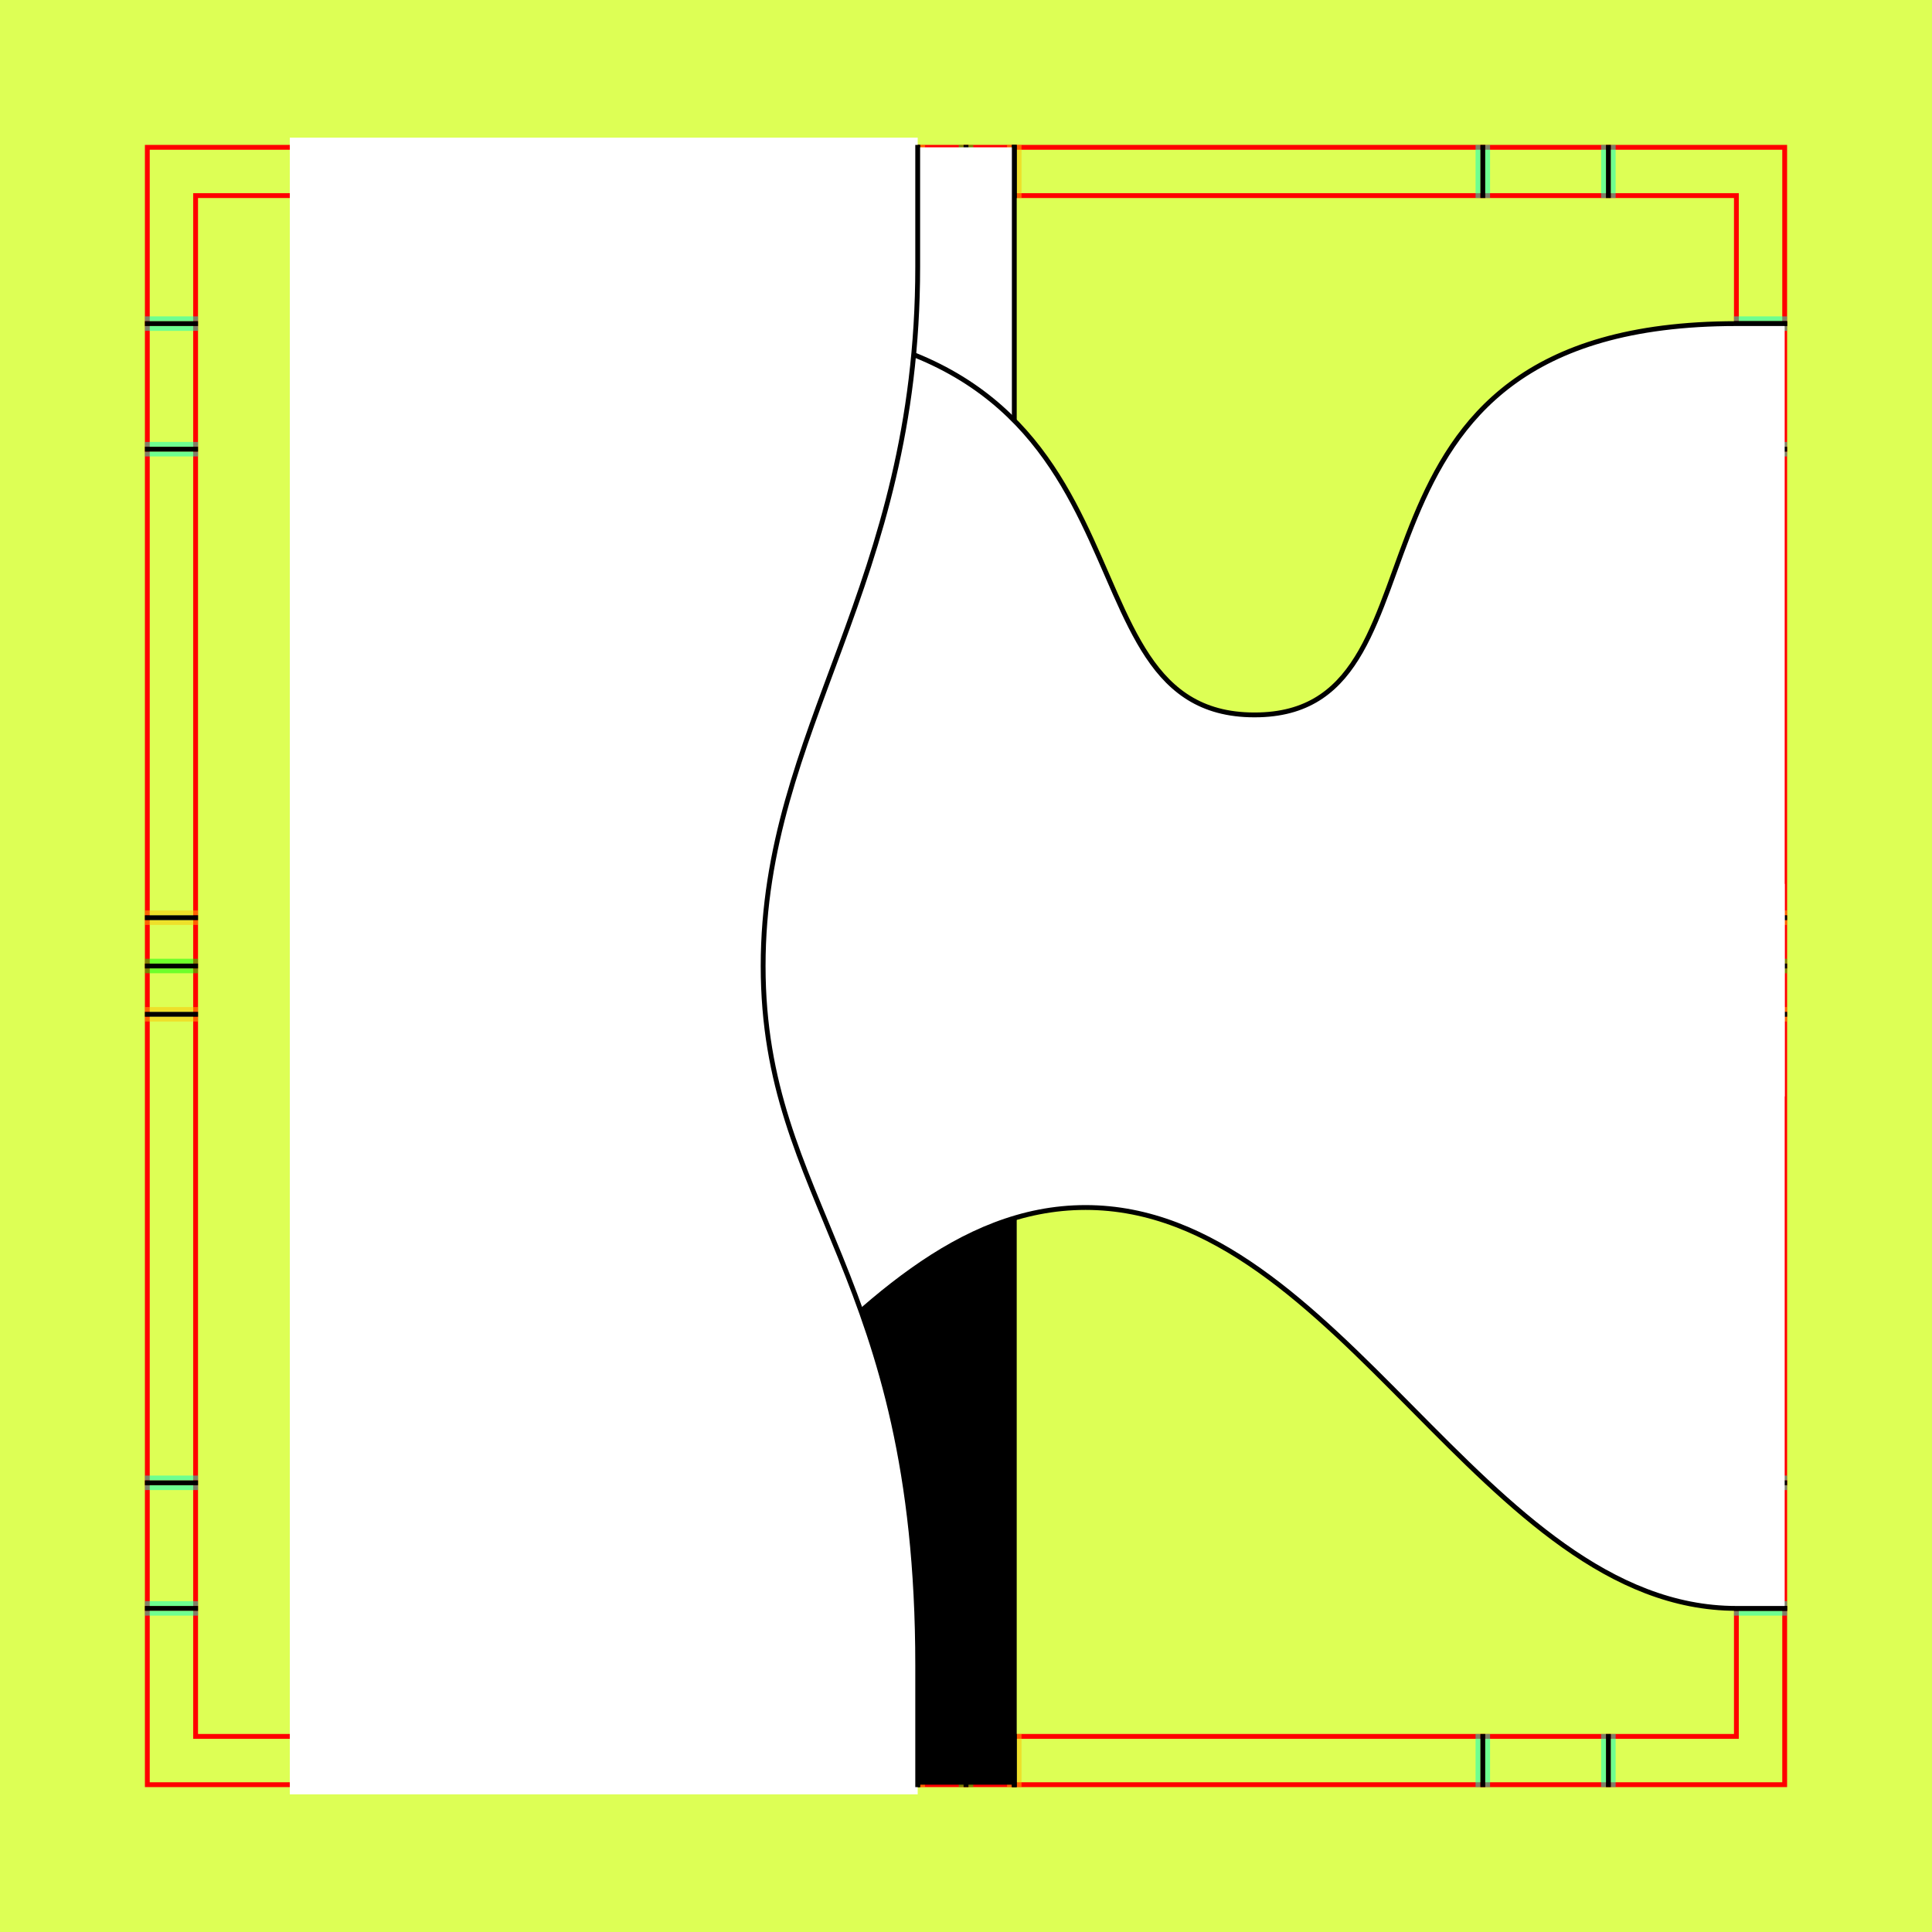
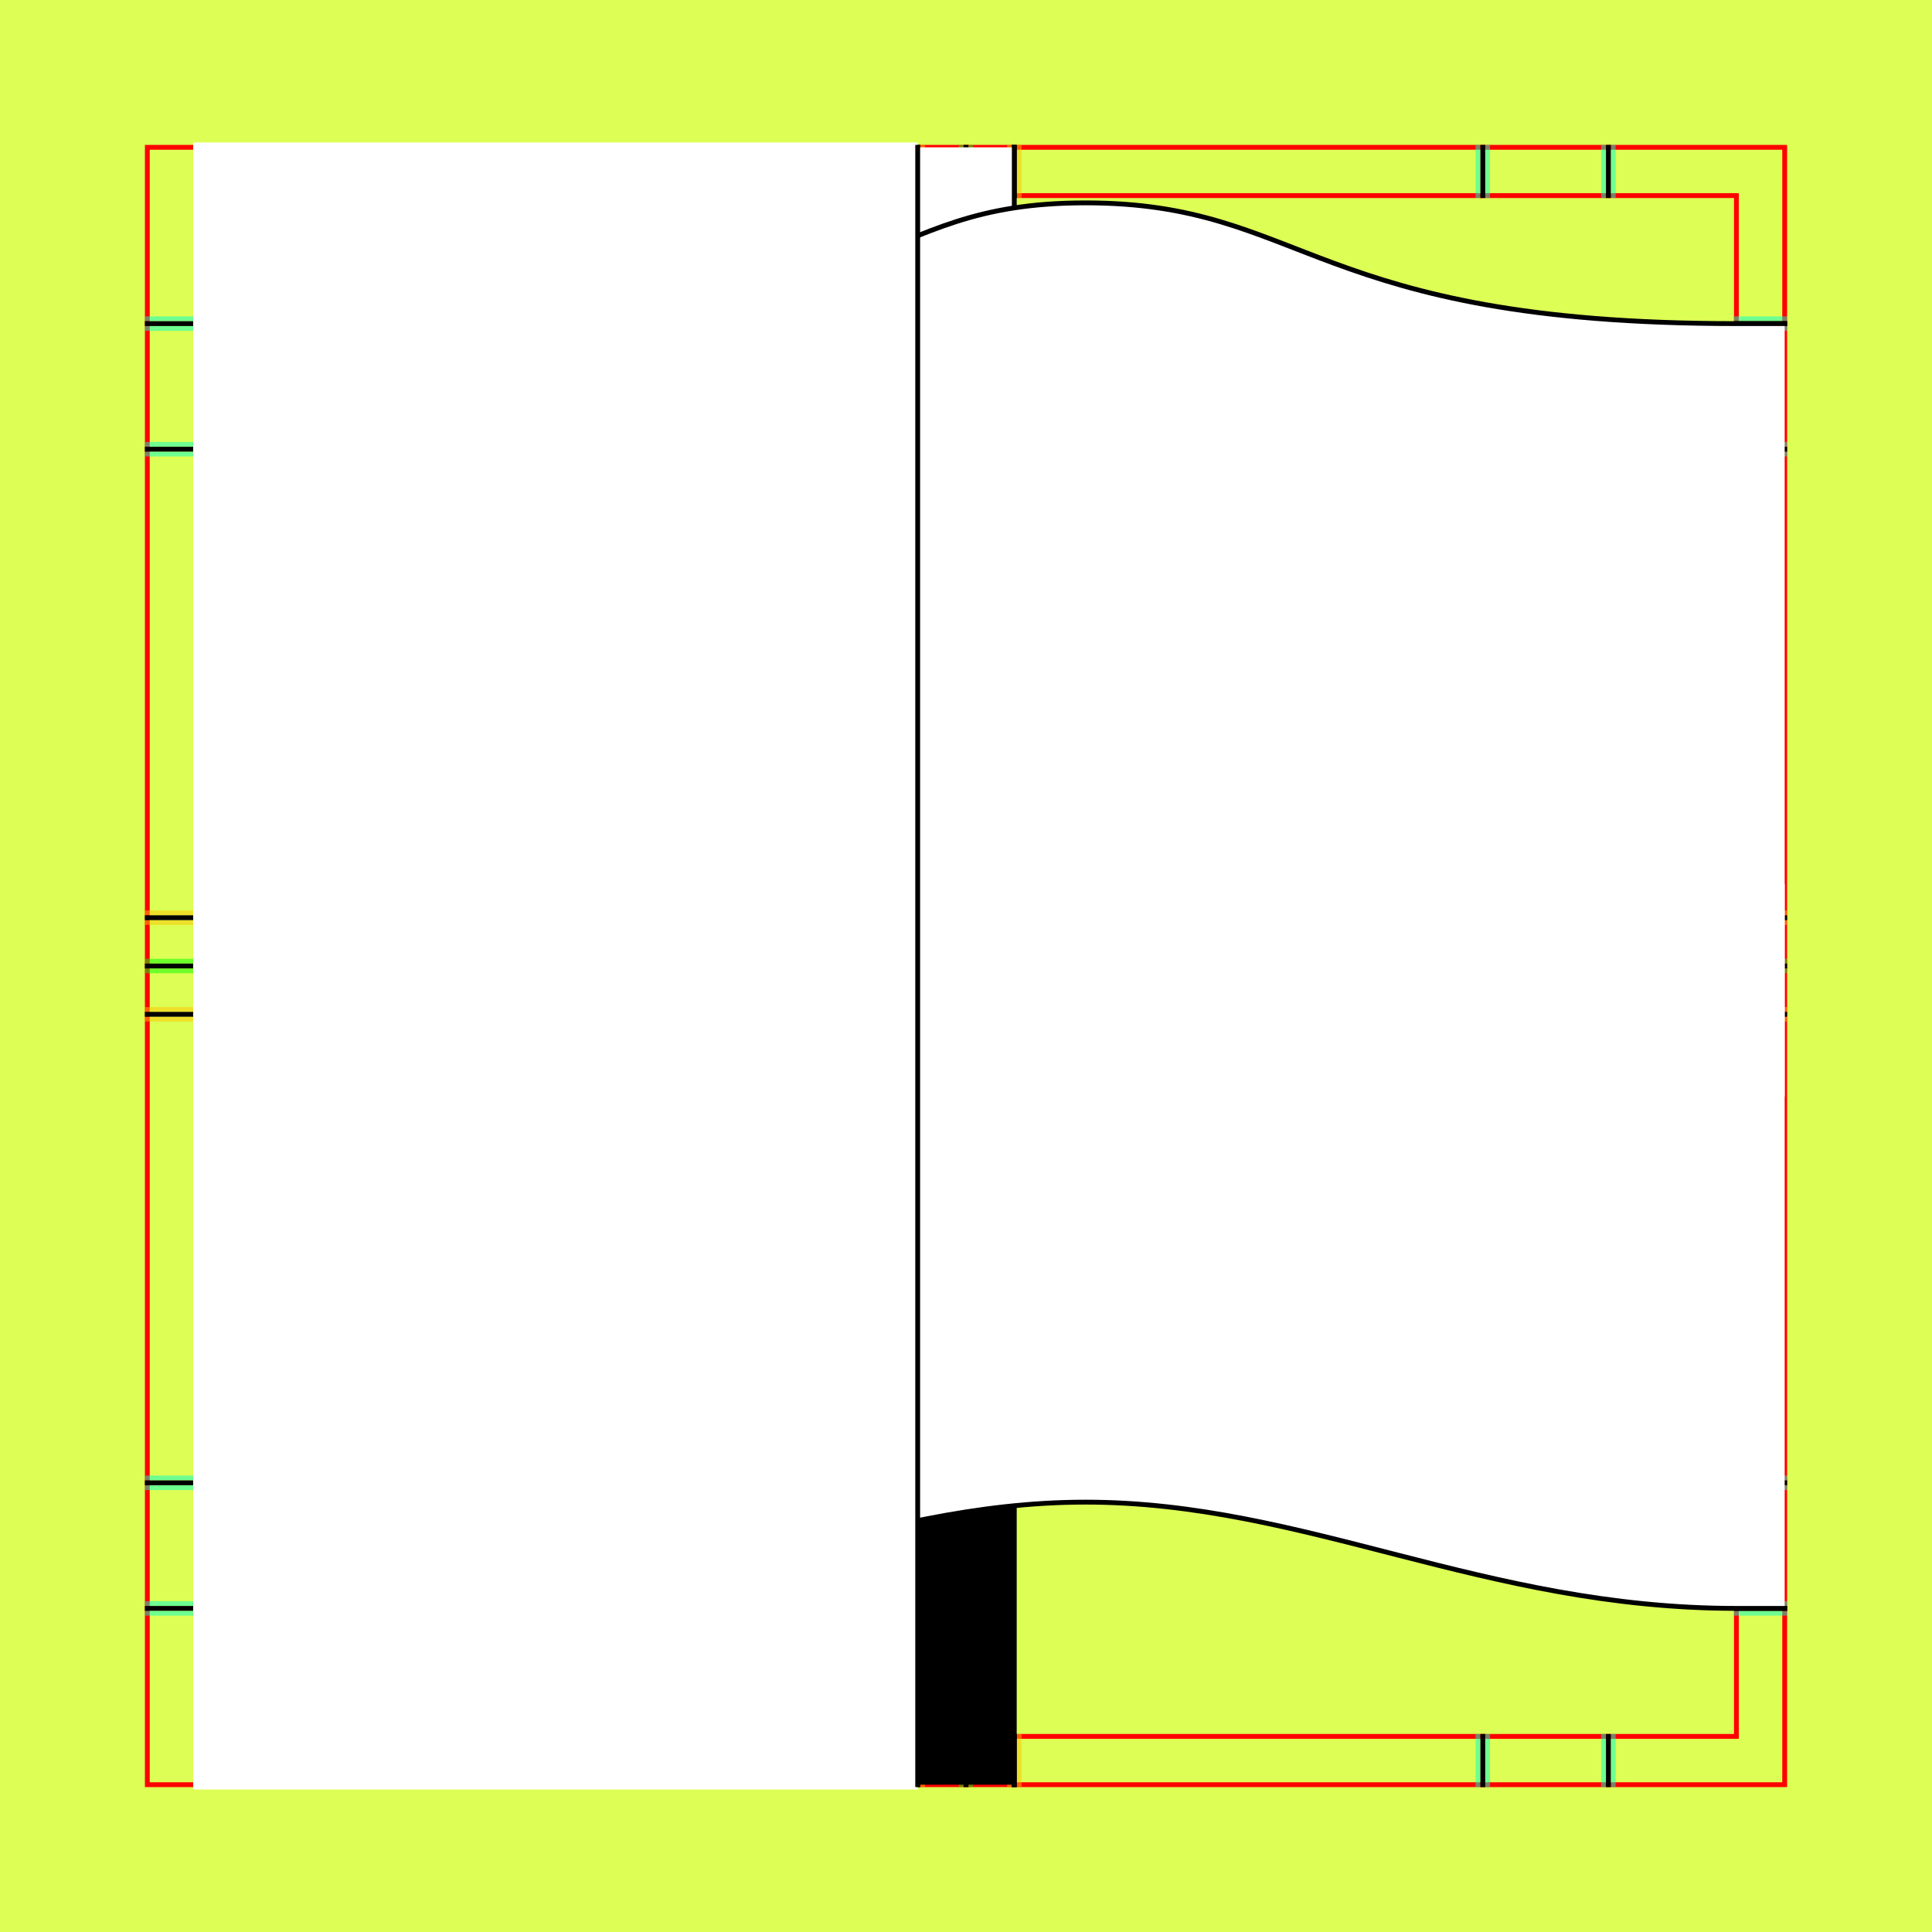
<svg xmlns="http://www.w3.org/2000/svg" style="display:inline" version="1.1" id="svg2902" height="400" width="400">
  <defs id="defs2904" />
  <g id="bg" style="display:inline">
    <path style="fill:#ddff55" d="M 400,0 400,400 0,400 0,0 z" id="bgrect" />
  </g>
  <g id="XX_referenz" style="display:inline">
    <path id="innerframe" style="fill:none;stroke:#ff0000;stroke-width:1" d="m 40.5,40.5 319,0 0,319 -319,0 0,-319 z" />
    <path id="outerframe" style="fill:none;stroke:#ff0000;stroke-width:1" d="m 30.5,30.5 339,0 0,339 -339,0 0,-339 z" />
    <path style="opacity:0.5;fill:none;stroke:#ffc200;stroke-width:1px;stroke-linecap:square" d="m 189,30.5 0,10" id="ref-S-top-1" />
    <path style="opacity:0.5;fill:none;stroke:#ffc200;stroke-width:1px;stroke-linecap:square" d="m 191,30.5 0,10" id="ref-S-top-2" />
    <path style="opacity:0.5;fill:none;stroke:#ffc200;stroke-width:1px;stroke-linecap:square" d="m 209,30.5 0,10" id="ref-S-top-3" />
    <path style="opacity:0.5;fill:none;stroke:#ffc200;stroke-width:1px;stroke-linecap:square" d="m 211,30.5 0,10" id="ref-S-top-4" />
    <path style="opacity:0.5;fill:none;stroke:#00ff00;stroke-width:1px;stroke-linecap:square" d="m 199,30.5 0,10" id="ref-I-top-1" />
    <path style="opacity:0.5;fill:none;stroke:#00ff00;stroke-width:1px;stroke-linecap:square" d="m 201,30.5 0,10" id="ref-I-top-2" />
    <path style="opacity:0.5;fill:none;stroke:#00ffcc;stroke-width:1px;stroke-linecap:square" d="m 66,30.5 0,10" id="ref-C-top-1" />
    <path style="opacity:0.5;fill:none;stroke:#00ffcc;stroke-width:1px;stroke-linecap:square" d="m 68,30.5 0,10" id="ref-C-top-2" />
    <path style="opacity:0.5;fill:none;stroke:#00ffcc;stroke-width:1px;stroke-linecap:square" d="m 92,30.5 0,10" id="ref-C-top-3" />
    <path style="opacity:0.5;fill:none;stroke:#00ffcc;stroke-width:1px;stroke-linecap:square" d="m 94,30.5 0,10" id="ref-C-top-4" />
    <path style="opacity:0.5;fill:none;stroke:#00ffcc;stroke-width:1px;stroke-linecap:square" d="m 306,30.5 0,10" id="ref-C-top-5" />
    <path style="opacity:0.5;fill:none;stroke:#00ffcc;stroke-width:1px;stroke-linecap:square" d="m 308,30.5 0,10" id="ref-C-top-6" />
    <path style="opacity:0.5;fill:none;stroke:#00ffcc;stroke-width:1px;stroke-linecap:square" d="m 332,30.5 0,10" id="ref-C-top-7" />
    <path style="opacity:0.5;fill:none;stroke:#00ffcc;stroke-width:1px;stroke-linecap:square" d="m 334,30.5 0,10" id="ref-C-top-8" />
    <path style="opacity:0.5;fill:none;stroke:#ffc200;stroke-width:1px;stroke-linecap:square" d="m 369.5,189 -10,0" id="ref-S-right-1" />
    <path style="opacity:0.5;fill:none;stroke:#ffc200;stroke-width:1px;stroke-linecap:square" d="m 369.5,191 -10,0" id="ref-S-right-2" />
    <path style="opacity:0.5;fill:none;stroke:#ffc200;stroke-width:1px;stroke-linecap:square" d="m 369.5,209 -10,0" id="ref-S-right-3" />
    <path style="opacity:0.5;fill:none;stroke:#ffc200;stroke-width:1px;stroke-linecap:square" d="m 369.5,211 -10,0" id="ref-S-right-4" />
    <path style="opacity:0.5;fill:none;stroke:#00ff00;stroke-width:1px;stroke-linecap:square" d="m 369.5,199 -10,0" id="ref-I-right-1" />
    <path style="opacity:0.5;fill:none;stroke:#00ff00;stroke-width:1px;stroke-linecap:square" d="m 369.5,201 -10,0" id="ref-I-right-2" />
    <path style="opacity:0.5;fill:none;stroke:#00ffcc;stroke-width:1px;stroke-linecap:square" d="m 369.5,66 -10,0" id="ref-C-right-1" />
    <path style="opacity:0.5;fill:none;stroke:#00ffcc;stroke-width:1px;stroke-linecap:square" d="m 369.5,68 -10,0" id="ref-C-right-2" />
    <path style="opacity:0.5;fill:none;stroke:#00ffcc;stroke-width:1px;stroke-linecap:square" d="m 369.5,92 -10,0" id="ref-C-right-3" />
    <path style="opacity:0.5;fill:none;stroke:#00ffcc;stroke-width:1px;stroke-linecap:square" d="m 369.5,94 -10,0" id="ref-C-right-4" />
    <path style="opacity:0.5;fill:none;stroke:#00ffcc;stroke-width:1px;stroke-linecap:square" d="m 369.5,306 -10,0" id="ref-C-right-5" />
    <path style="opacity:0.5;fill:none;stroke:#00ffcc;stroke-width:1px;stroke-linecap:square" d="m 369.5,308 -10,0" id="ref-C-right-6" />
    <path style="opacity:0.5;fill:none;stroke:#00ffcc;stroke-width:1px;stroke-linecap:square" d="m 369.5,332 -10,0" id="ref-C-right-7" />
    <path style="opacity:0.5;fill:none;stroke:#00ffcc;stroke-width:1px;stroke-linecap:square" d="m 369.5,334 -10,0" id="ref-C-right-8" />
    <path style="opacity:0.5;fill:none;stroke:#ffc200;stroke-width:1px;stroke-linecap:square" d="m 189,369.5 0,-10" id="ref-S-bottom-1" />
    <path style="opacity:0.5;fill:none;stroke:#ffc200;stroke-width:1px;stroke-linecap:square" d="m 191,369.5 0,-10" id="ref-S-bottom-2" />
    <path style="opacity:0.5;fill:none;stroke:#ffc200;stroke-width:1px;stroke-linecap:square" d="m 209,369.5 0,-10" id="ref-S-bottom-3" />
    <path style="opacity:0.5;fill:none;stroke:#ffc200;stroke-width:1px;stroke-linecap:square" d="m 211,369.5 0,-10" id="ref-S-bottom-4" />
    <path style="opacity:0.5;fill:none;stroke:#00ff00;stroke-width:1px;stroke-linecap:square" d="m 199,369.5 0,-10" id="ref-I-bottom-1" />
    <path style="opacity:0.5;fill:none;stroke:#00ff00;stroke-width:1px;stroke-linecap:square" d="m 201,369.5 0,-10" id="ref-I-bottom-2" />
    <path style="opacity:0.5;fill:none;stroke:#00ffcc;stroke-width:1px;stroke-linecap:square" d="m 66,369.5 0,-10" id="ref-C-bottom-1" />
    <path style="opacity:0.5;fill:none;stroke:#00ffcc;stroke-width:1px;stroke-linecap:square" d="m 68,369.5 0,-10" id="ref-C-bottom-2" />
    <path style="opacity:0.5;fill:none;stroke:#00ffcc;stroke-width:1px;stroke-linecap:square" d="m 92,369.5 0,-10" id="ref-C-bottom-3" />
    <path style="opacity:0.5;fill:none;stroke:#00ffcc;stroke-width:1px;stroke-linecap:square" d="m 94,369.5 0,-10" id="ref-C-bottom-4" />
    <path style="opacity:0.5;fill:none;stroke:#00ffcc;stroke-width:1px;stroke-linecap:square" d="m 306,369.5 0,-10" id="ref-C-bottom-5" />
    <path style="opacity:0.5;fill:none;stroke:#00ffcc;stroke-width:1px;stroke-linecap:square" d="m 308,369.5 0,-10" id="ref-C-bottom-6" />
    <path style="opacity:0.5;fill:none;stroke:#00ffcc;stroke-width:1px;stroke-linecap:square" d="m 332,369.5 0,-10" id="ref-C-bottom-7" />
    <path style="opacity:0.5;fill:none;stroke:#00ffcc;stroke-width:1px;stroke-linecap:square" d="m 334,369.5 0,-10" id="ref-C-bottom-8" />
    <path style="opacity:0.5;fill:none;stroke:#ffc200;stroke-width:1px;stroke-linecap:square" d="m 30.5,189 10,0" id="ref-S-left-1" />
    <path style="opacity:0.5;fill:none;stroke:#ffc200;stroke-width:1px;stroke-linecap:square" d="m 30.5,191 10,0" id="ref-S-left-2" />
    <path style="opacity:0.5;fill:none;stroke:#ffc200;stroke-width:1px;stroke-linecap:square" d="m 30.5,209 10,0" id="ref-S-left-3" />
    <path style="opacity:0.5;fill:none;stroke:#ffc200;stroke-width:1px;stroke-linecap:square" d="m 30.5,211 10,0" id="ref-S-left-4" />
    <path style="opacity:0.5;fill:none;stroke:#00ff00;stroke-width:1px;stroke-linecap:square" d="m 40.5,199 -10,0" id="ref-I-left-1" />
    <path style="opacity:0.5;fill:none;stroke:#00ff00;stroke-width:1px;stroke-linecap:square" d="m 40.5,201 -10,0" id="ref-I-left-2" />
    <path style="opacity:0.5;fill:none;stroke:#00ffcc;stroke-width:1px;stroke-linecap:square" d="m 30.5,66 10,0" id="ref-C-left-1" />
    <path style="opacity:0.5;fill:none;stroke:#00ffcc;stroke-width:1px;stroke-linecap:square" d="m 30.5,68 10,0" id="ref-C-left-2" />
    <path style="opacity:0.5;fill:none;stroke:#00ffcc;stroke-width:1px;stroke-linecap:square" d="m 30.5,92 10,0" id="ref-C-left-3" />
    <path style="opacity:0.5;fill:none;stroke:#00ffcc;stroke-width:1px;stroke-linecap:square" d="m 30.5,94 10,0" id="ref-C-left-4" />
    <path style="opacity:0.5;fill:none;stroke:#00ffcc;stroke-width:1px;stroke-linecap:square" d="m 30.5,306 10,0" id="ref-C-left-5" />
    <path style="opacity:0.5;fill:none;stroke:#00ffcc;stroke-width:1px;stroke-linecap:square" d="m 30.5,308 10,0" id="ref-C-left-6" />
    <path style="opacity:0.5;fill:none;stroke:#00ffcc;stroke-width:1px;stroke-linecap:square" d="m 30.5,332 10,0" id="ref-C-left-7" />
    <path style="opacity:0.5;fill:none;stroke:#00ffcc;stroke-width:1px;stroke-linecap:square" d="m 30.5,334 10,0" id="ref-C-left-8" />
    <path style="fill:none;stroke:#000000;stroke-width:1px;stroke-linecap:square" d="m 190,30.5 0,10" id="S-top-1" />
    <path style="fill:none;stroke:#000000;stroke-width:1px;stroke-linecap:square" d="m 210,30.5 0,10" id="S-top-2" />
    <path style="fill:none;stroke:#000000;stroke-width:1px;stroke-linecap:square" d="m 369.5,190 -10,0" id="S-right-1" />
    <path style="fill:none;stroke:#000000;stroke-width:1px;stroke-linecap:square" d="m 369.5,210 -10,0" id="S-right-2" />
    <path style="fill:none;stroke:#000000;stroke-width:1px;stroke-linecap:square" d="m 190,369.5 0,-10" id="S-bottom-1" />
    <path style="fill:none;stroke:#000000;stroke-width:1px;stroke-linecap:square" d="m 210,369.5 0,-10" id="S-bottom-2" />
    <path style="fill:none;stroke:#000000;stroke-width:1px;stroke-linecap:square" d="m 30.5,190 10,0" id="S-left-1" />
    <path style="fill:none;stroke:#000000;stroke-width:1px;stroke-linecap:square" d="m 30.5,210 10,0" id="S-left-2" />
    <path style="fill:none;stroke:#000000;stroke-width:1px;stroke-linecap:square" d="m 200,30.5 0,10" id="I-top-1" />
    <path style="fill:none;stroke:#000000;stroke-width:1px;stroke-linecap:square" d="m 369.5,200 -10,0" id="I-right-1" />
    <path style="fill:none;stroke:#000000;stroke-width:1px;stroke-linecap:square" d="m 200,369.5 0,-10" id="I-bottom-1" />
    <path style="fill:none;stroke:#000000;stroke-width:1px;stroke-linecap:square" d="m 40.5,200 -10,0" id="I-left-1" />
    <path style="fill:none;stroke:#000000;stroke-width:1px;stroke-linecap:square" d="m 67,30.5 0,10" id="C-top-1" />
    <path style="fill:none;stroke:#000000;stroke-width:1px;stroke-linecap:square" d="m 93,30.5 0,10" id="C-top-2" />
    <path style="fill:none;stroke:#000000;stroke-width:1px;stroke-linecap:square" d="m 307,30.5 0,10" id="C-top-3" />
    <path style="fill:none;stroke:#000000;stroke-width:1px;stroke-linecap:square" d="m 333,30.5 0,10" id="C-top-4" />
    <path style="fill:none;stroke:#000000;stroke-width:1px;stroke-linecap:square" d="m 369.5,67 -10,0" id="C-right-1" />
    <path style="fill:none;stroke:#000000;stroke-width:1px;stroke-linecap:square" d="m 369.5,93 -10,0" id="C-right-2" />
    <path style="fill:none;stroke:#000000;stroke-width:1px;stroke-linecap:square" d="m 369.5,307 -10,0" id="C-right-3" />
    <path style="fill:none;stroke:#000000;stroke-width:1px;stroke-linecap:square" d="m 369.5,333 -10,0" id="C-right-4" />
    <path style="fill:none;stroke:#000000;stroke-width:1px;stroke-linecap:square" d="m 67,369.5 0,-10" id="C-bottom-1" />
    <path style="fill:none;stroke:#000000;stroke-width:1px;stroke-linecap:square" d="m 93,369.5 0,-10" id="C-bottom-2" />
    <path style="fill:none;stroke:#000000;stroke-width:1px;stroke-linecap:square" d="m 307,369.5 0,-10" id="C-bottom-3" />
    <path style="fill:none;stroke:#000000;stroke-width:1px;stroke-linecap:square" d="m 333,369.5 0,-10" id="C-bottom-4" />
    <path style="fill:none;stroke:#000000;stroke-width:1px;stroke-linecap:square" d="m 30.5,67 10,0" id="C-left-1" />
    <path style="fill:none;stroke:#000000;stroke-width:1px;stroke-linecap:square" d="m 30.5,93 10,0" id="C-left-2" />
    <path style="fill:none;stroke:#000000;stroke-width:1px;stroke-linecap:square" d="m 30.5,307 10,0" id="C-left-3" />
    <path style="fill:none;stroke:#000000;stroke-width:1px;stroke-linecap:square" d="m 30.5,333 10,0" id="C-left-4" />
  </g>
  <g id="layer2" style="display:inline" zpos="-600">
    <path style="fill:#000000;stroke:none;display:inline" d="m 210,369.5 -120,0 0,-299 120,0 z" id="S-top-1-3-6" />
    <path id="path3187" d="m 210,199.5 -120,0 0,-169 120,0 z" style="fill:#ffffff;stroke:none;display:inline" />
  </g>
  <g id="layer3" style="display:inline" zpos="-590">
    <path style="fill:none;stroke:#000000;stroke-width:1px;stroke-linecap:square;display:inline" d="m 210,30.5 0,10 0,319 0,10" id="S-top-2-6-2" />
  </g>
-   <g id="layer4" style="display:none">
-     <path id="path3238" d="m 80.5,227 0,-160 289,0 0,160 z" style="fill:#ffffff;stroke:none;display:inline" zpos="-550" />
+   <g id="layer4" style="display:none" zpos="-550">
+     <path id="path3238" d="m 80.5,227 0,-160 289,0 0,160 z" style="fill:#ffffff;stroke:none;display:inline" />
    <path style="fill:none;stroke:#000000;stroke-width:1px;stroke-linecap:square;display:inline" d="m 369.5,67 -10,0 -279,0" id="C-right-1-3-0" />
  </g>
-   <g style="display:none" id="g3316">
-     <path style="fill:#ffffff;stroke:none;display:inline" d="m 80.5,227 9.5,0 269.5,0 10,0 0,-160 -10,0 C 271.313,67 270.261,89 224.75,89 179.239,89 185.865,67 90,67 l -9.5,0 z" id="path3322" zpos="-550" />
+   <g style="display:none" id="g3316" zpos="-550">
+     <path style="fill:#ffffff;stroke:none;display:inline" d="m 80.5,227 9.5,0 269.5,0 10,0 0,-160 -10,0 C 271.313,67 270.261,89 224.75,89 179.239,89 185.865,67 90,67 l -9.5,0 z" id="path3322" />
    <path id="path3320" d="m 369.5,67 -10,0 C 271.313,67 270.261,89 224.75,89 179.239,89 185.865,67 90,67 l -9.5,0" style="fill:none;stroke:#000000;stroke-width:1px;stroke-linecap:square;display:inline" />
  </g>
-   <g id="g3342" style="display:none">
-     <path zpos="-550" id="path3344" d="m 80.5,227 9.5,0 269.5,0 10,0 0,-160 -10,0 C 271.313,67 270.433,42 224.75,42 179.067,42 185.865,67 90,67 l -9.5,0 z" style="fill:#ffffff;stroke:none;display:inline" />
+   <g id="g3342" style="display:inline" zpos="-550">
+     <path id="path3344" d="m 80.5,227 9.5,0 269.5,0 10,0 0,-160 -10,0 C 271.313,67 270.433,42 224.75,42 179.067,42 185.865,67 90,67 l -9.5,0 z" style="fill:#ffffff;stroke:none;display:inline" />
    <path style="fill:none;stroke:#000000;stroke-width:1px;stroke-linecap:square;display:inline" d="m 369.5,67 -10,0 C 271.313,67 270.433,42 224.75,42 179.067,42 185.865,67 90,67 l -9.5,0" id="path3346" />
  </g>
  <g style="display:none" id="g3348">
    <path style="fill:#ffffff;stroke:none;display:inline" d="m 80.5,227 9.5,0 269.5,0 10,0 0,-160 -10,0 C 271.313,67 280.486,166 224.75,166 169.014,166 185.865,67 90,67 l -9.5,0 z" id="path3350" zpos="-550" />
    <path id="path3352" d="m 369.5,67 -10,0 C 271.313,67 280.486,166 224.75,166 169.014,166 185.865,67 90,67 l -9.5,0" style="fill:none;stroke:#000000;stroke-width:1px;stroke-linecap:square;display:inline" />
  </g>
-   <g id="g3360" style="display:inline">
-     <path zpos="-550" id="path3362" d="m 80.5,227 9.5,0 269.5,0 10,0 0,-160 -10,0 c -88.187,0 -56.193,79.819 -98.75,81 C 215.031,149.269 245.865,67 150,67 l -69.5,0 z" style="fill:#ffffff;stroke:none;display:inline" />
+   <g id="g3360" style="display:none" zpos="-550">
+     <path id="path3362" d="m 80.5,227 9.5,0 269.5,0 10,0 0,-160 -10,0 c -88.187,0 -56.193,79.819 -98.75,81 C 215.031,149.269 245.865,67 150,67 l -69.5,0 z" style="fill:#ffffff;stroke:none;display:inline" />
    <path style="fill:none;stroke:#000000;stroke-width:1px;stroke-linecap:square;display:inline" d="m 369.5,67 -10,0 c -88.187,0 -56.193,79.819 -98.75,81 C 215.031,149.269 245.865,67 150,67 l -69.5,0" id="path3364" />
  </g>
-   <g id="layer5" style="display:none">
-     <path id="path3261" d="m 369.5,333 0,-130 -289,0 0,130 z" style="fill:#ffffff;stroke:none;display:inline" zpos="-550" />
+   <g id="layer5" style="display:none" zpos="-550">
+     <path id="path3261" d="m 369.5,333 0,-130 -289,0 0,130 z" style="fill:#ffffff;stroke:none;display:inline" />
    <path style="fill:none;stroke:#000000;stroke-width:1px;stroke-linecap:square;display:inline" d="m 369.5,333 -289,0" id="C-right-4-5-9" />
  </g>
-   <g style="display:none" id="g3263">
-     <path style="fill:#ffffff;stroke:none;display:inline" d="m 369.5,183 0,150 -10,0 c -52.372,0 -84.134,-70 -134.75,-70 -50.616,0 -81.673,70 -134.75,70 l -9.5,0 0,-150 z" id="path3326" zpos="-550" />
+   <g style="display:none" id="g3263" zpos="-550">
+     <path style="fill:#ffffff;stroke:none;display:inline" d="m 369.5,183 0,150 -10,0 c -52.372,0 -84.134,-70 -134.75,-70 -50.616,0 -81.673,70 -134.75,70 l -9.5,0 0,-150 z" id="path3326" />
    <path id="path3267" d="m 369.5,333 -10,0 c -52.372,0 -84.134,-70 -134.75,-70 -50.616,0 -81.673,70 -134.75,70 l -9.5,0" style="fill:none;stroke:#000000;stroke-width:1px;stroke-linecap:square;display:inline" />
  </g>
-   <g id="g3330" style="display:none">
-     <path zpos="-550" id="path3332" d="m 369.5,183 0,150 -10,0 c -52.372,0 -89.239,-22 -134.75,-22 -45.511,0 -81.673,22 -134.75,22 l -9.5,0 0,-150 z" style="fill:#ffffff;stroke:none;display:inline" />
+   <g id="g3330" style="display:inline" zpos="-550">
+     <path id="path3332" d="m 369.5,183 0,150 -10,0 c -52.372,0 -89.239,-22 -134.75,-22 -45.511,0 -81.673,22 -134.75,22 l -9.5,0 0,-150 z" style="fill:#ffffff;stroke:none;display:inline" />
    <path style="fill:none;stroke:#000000;stroke-width:1px;stroke-linecap:square;display:inline" d="m 369.5,333 -10,0 c -52.372,0 -89.239,-22 -134.75,-22 -45.511,0 -81.673,22 -134.75,22 l -9.5,0" id="path3334" />
  </g>
-   <g style="display:none" id="g3336">
-     <path style="fill:#ffffff;stroke:none;display:inline" d="m 369.5,183 0,150 -10,0 c -52.372,0 -88.805,29 -134.75,29 C 178.805,362 143.077,333 90,333 l -9.5,0 0,-150 z" id="path3338" zpos="-550" />
+   <g style="display:none" id="g3336" zpos="-550">
+     <path style="fill:#ffffff;stroke:none;display:inline" d="m 369.5,183 0,150 -10,0 c -52.372,0 -88.805,29 -134.75,29 C 178.805,362 143.077,333 90,333 l -9.5,0 0,-150 z" id="path3338" />
    <path id="path3340" d="m 369.5,333 -10,0 c -52.372,0 -88.805,29 -134.75,29 C 178.805,362 143.077,333 90,333 l -9.5,0" style="fill:none;stroke:#000000;stroke-width:1px;stroke-linecap:square;display:inline" />
  </g>
-   <g id="g3354" style="display:inline">
-     <path zpos="-550" id="path3356" d="m 369.5,183 0,150 -10,0 c -52.372,0 -81.996,-83 -134.75,-83 -52.754,0 -81.673,83 -134.75,83 l -9.5,0 0,-150 z" style="fill:#ffffff;stroke:none;display:inline" />
+   <g id="g3354" style="display:none" zpos="-550">
+     <path id="path3356" d="m 369.5,183 0,150 -10,0 c -52.372,0 -81.996,-83 -134.75,-83 -52.754,0 -81.673,83 -134.75,83 l -9.5,0 0,-150 z" style="fill:#ffffff;stroke:none;display:inline" />
    <path style="fill:none;stroke:#000000;stroke-width:1px;stroke-linecap:square;display:inline" d="m 369.5,333 -10,0 c -52.372,0 -81.996,-83 -134.75,-83 -52.754,0 -81.673,83 -134.75,83 l -9.5,0" id="path3358" />
  </g>
-   <g id="layer6" style="display:none">
+   <g id="layer6" style="display:inline">
    <path style="fill:#ffffff;stroke:none;display:inline" d="m 60,340.5 0,-281 130,0 0,281 z" id="path3292" />
    <path id="path3288" d="m 40,370.5 0,-341 150,0 0,341 z" style="fill:#ffffff;stroke:none;display:inline" zpos="-550" />
    <path style="fill:none;stroke:#000000;stroke-width:1px;stroke-linecap:square;display:inline" d="m 190,369.5 0,-339" id="S-top-1-3-1-3" />
  </g>
  <g style="display:none" id="g3294">
    <path id="path3306" d="M 190,344.75 C 190,263.165 110,255.129 110,200 110,144.871 190,121.573 190,55.25 L 80,55.5 80,344.75 z" style="fill:#ffffff;stroke:none;display:inline" />
    <path style="fill:#ffffff;stroke:none;display:inline" d="m 60,371.5 130,0 0,-26.75 c 0,-81.585 -80,-89.621 -80,-144.75 0,-55.129 80,-78.427 80,-144.75 l 0,-26.75 -130,0 z" id="path3304" zpos="-550" />
    <path id="path3300" d="m 190,369.5 0,-24.75 c 0,-81.585 -80,-89.621 -80,-144.75 0,-55.129 80,-78.427 80,-144.75 l 0,-24.75" style="fill:none;stroke:#000000;stroke-width:1px;stroke-linecap:square;display:inline" />
  </g>
  <g id="g3308" style="display:none">
    <path zpos="-550" id="path3312" d="m 60,371.5 130,0 0,-15.75 c 0,-81.585 64,-91.994 64,-144.75 0,-52.756 -64,-78.427 -64,-144.75 l 0,-37.75 -130,0 z" style="fill:#ffffff;stroke:none;display:inline" />
    <path style="fill:#ffffff;stroke:none;display:inline" d="M 190,355.75 C 190,274.165 254,263.756 254,211 254,158.244 190,132.573 190,66.25 L 80,55.5 80,344.75 z" id="path3310" />
    <path style="fill:none;stroke:#000000;stroke-width:1px;stroke-linecap:square;display:inline" d="m 190,369.5 0,-13.75 c 0,-81.585 64,-91.994 64,-144.75 0,-52.756 -64,-78.427 -64,-144.75 l 0,-35.75" id="path3314" />
  </g>
  <g style="display:none" id="g3366">
    <path style="fill:#ffffff;stroke:none;display:inline" d="m 60,371.5 130,0 0,-26.75 c 0,-81.585 38,-94.865 38,-144.75 0,-49.885 -38,-78.427 -38,-144.75 l 0,-26.75 -130,0 z" id="path3368" zpos="-550" />
    <path id="path3370" d="M 190,344.75 C 190,263.165 228,249.885 228,200 228,150.115 190,121.573 190,55.25 L 80,55.5 80,344.75 z" style="fill:#ffffff;stroke:none;display:inline" />
    <path id="path3372" d="m 190,369.5 0,-24.75 c 0,-81.585 38,-94.865 38,-144.75 0,-49.885 -38,-78.427 -38,-144.75 l 0,-24.75" style="fill:none;stroke:#000000;stroke-width:1px;stroke-linecap:square;display:inline" />
  </g>
-   <g id="g3374" style="display:inline">
+   <g id="g3374" style="display:none">
    <path zpos="-550" id="path3376" d="m 60,371.5 130,0 0,-26.75 c 0,-81.585 -32,-95.335 -32,-144.75 0,-49.415 32,-78.427 32,-144.75 l 0,-26.75 -130,0 z" style="fill:#ffffff;stroke:none;display:inline" />
    <path style="fill:#ffffff;stroke:none;display:inline" d="M 190,344.75 C 190,263.165 158,249.415 158,200 158,150.585 190,121.573 190,55.25 L 80,55.5 80,344.75 z" id="path3378" />
    <path style="fill:none;stroke:#000000;stroke-width:1px;stroke-linecap:square;display:inline" d="m 190,369.5 0,-24.75 c 0,-81.585 -32,-95.335 -32,-144.75 0,-49.415 32,-78.427 32,-144.75 l 0,-24.75" id="path3380" />
  </g>
</svg>
